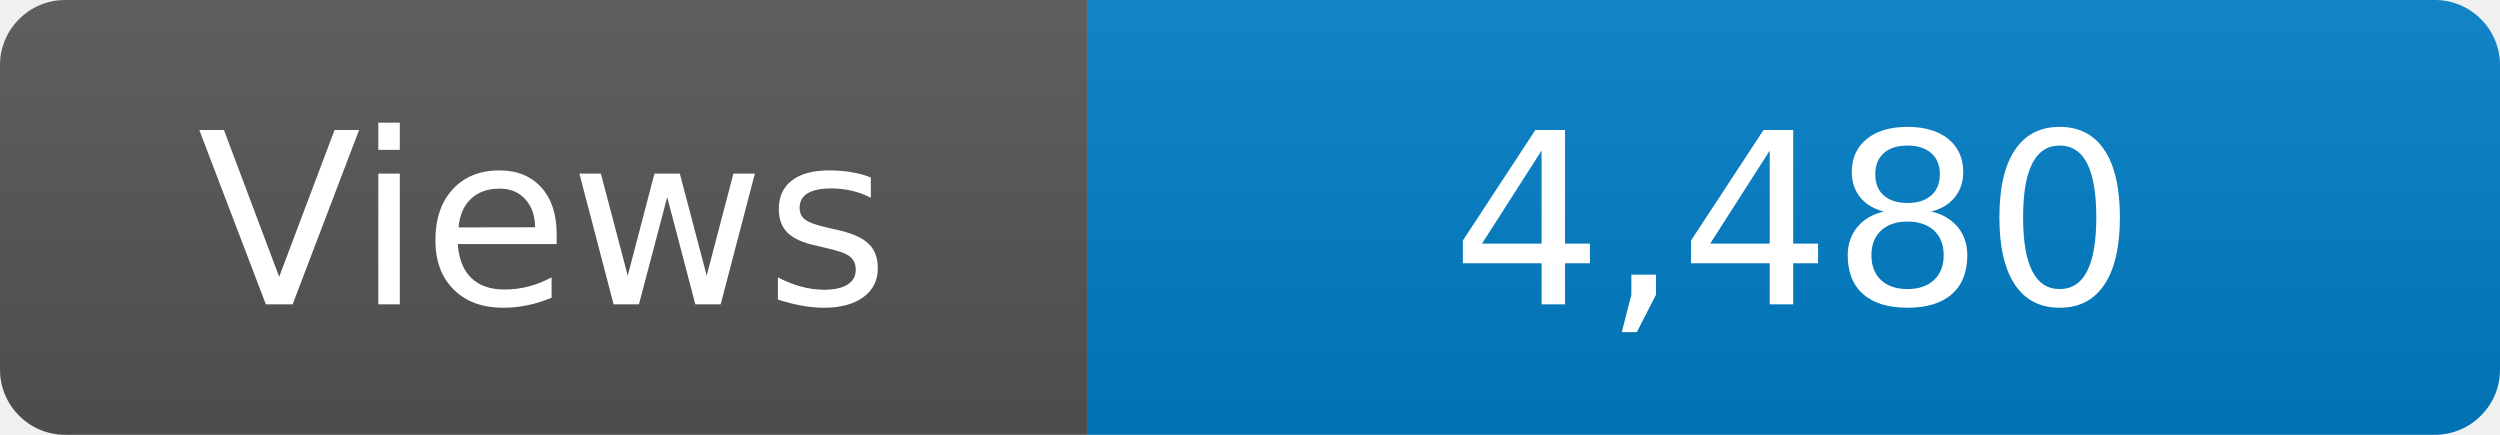
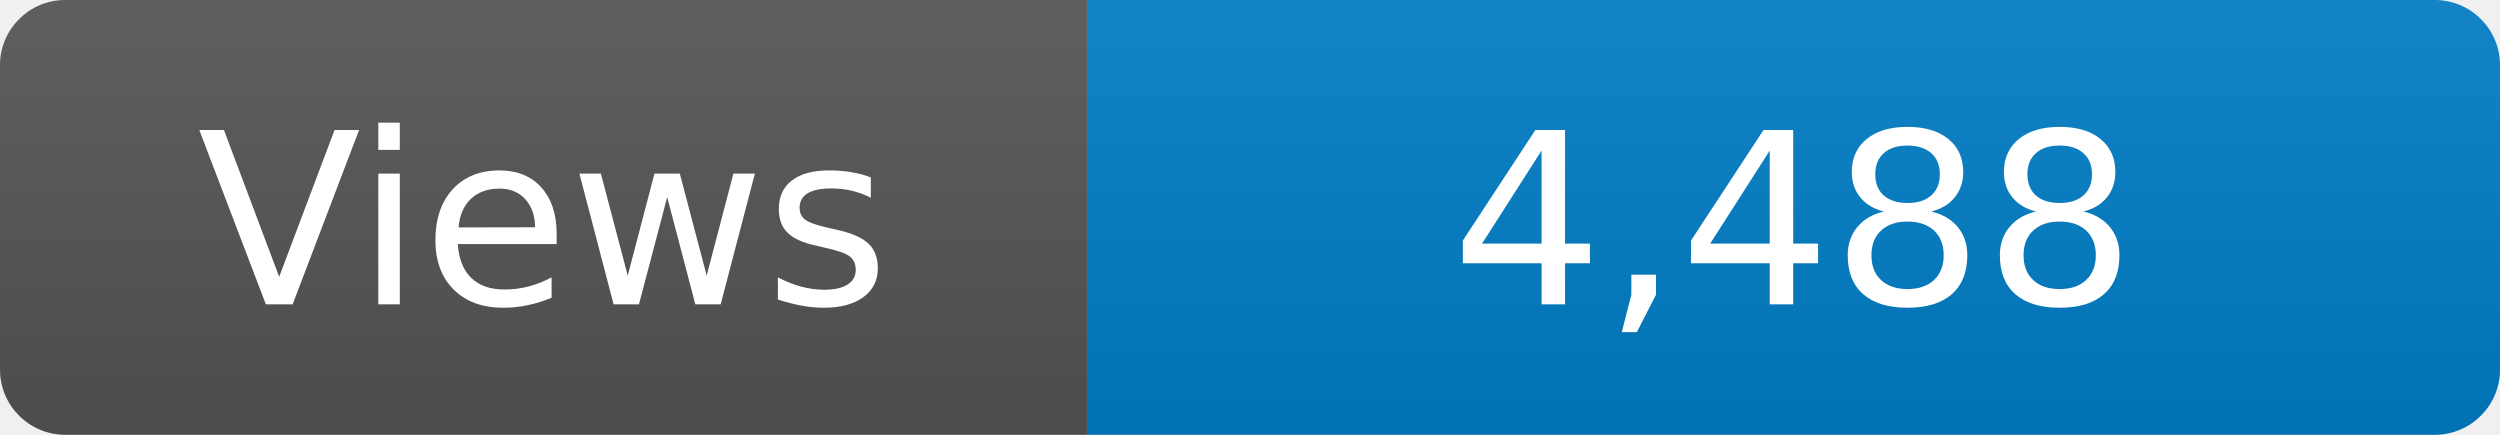
<svg xmlns="http://www.w3.org/2000/svg" width="115" height="20" role="img" aria-label="Maintained?: yes">
  <linearGradient id="s" x2="0" y2="100%">
    <stop offset="0" stop-color="#bbb" stop-opacity=".1" />
    <stop offset="1" stop-opacity=".1" />
  </linearGradient>
  <clipPath id="r">
    <rect width="115" height="20" rx="3" fill="#fff" />
  </clipPath>
  <g clip-path="url(#r)">
    <rect width="50" height="20" fill="#555" />
    <rect x="50" width="160" height="20" fill="#007ec6" />
    <rect width="115" height="20" fill="url(#s)" />
  </g>
  <g fill="#fff" text-anchor="middle" font-family="Verdana,Geneva,DejaVu Sans,sans-serif" font-size="110">
    <text x="250" y="140" transform="scale(.1)" fill="#fff">Views</text>
-     <text x="825" y="140" transform="scale(.1)" fill="#fff">4,480</text>
+     <text x="825" y="140" transform="scale(.1)" fill="#fff">4,488</text>
  </g>
</svg>
